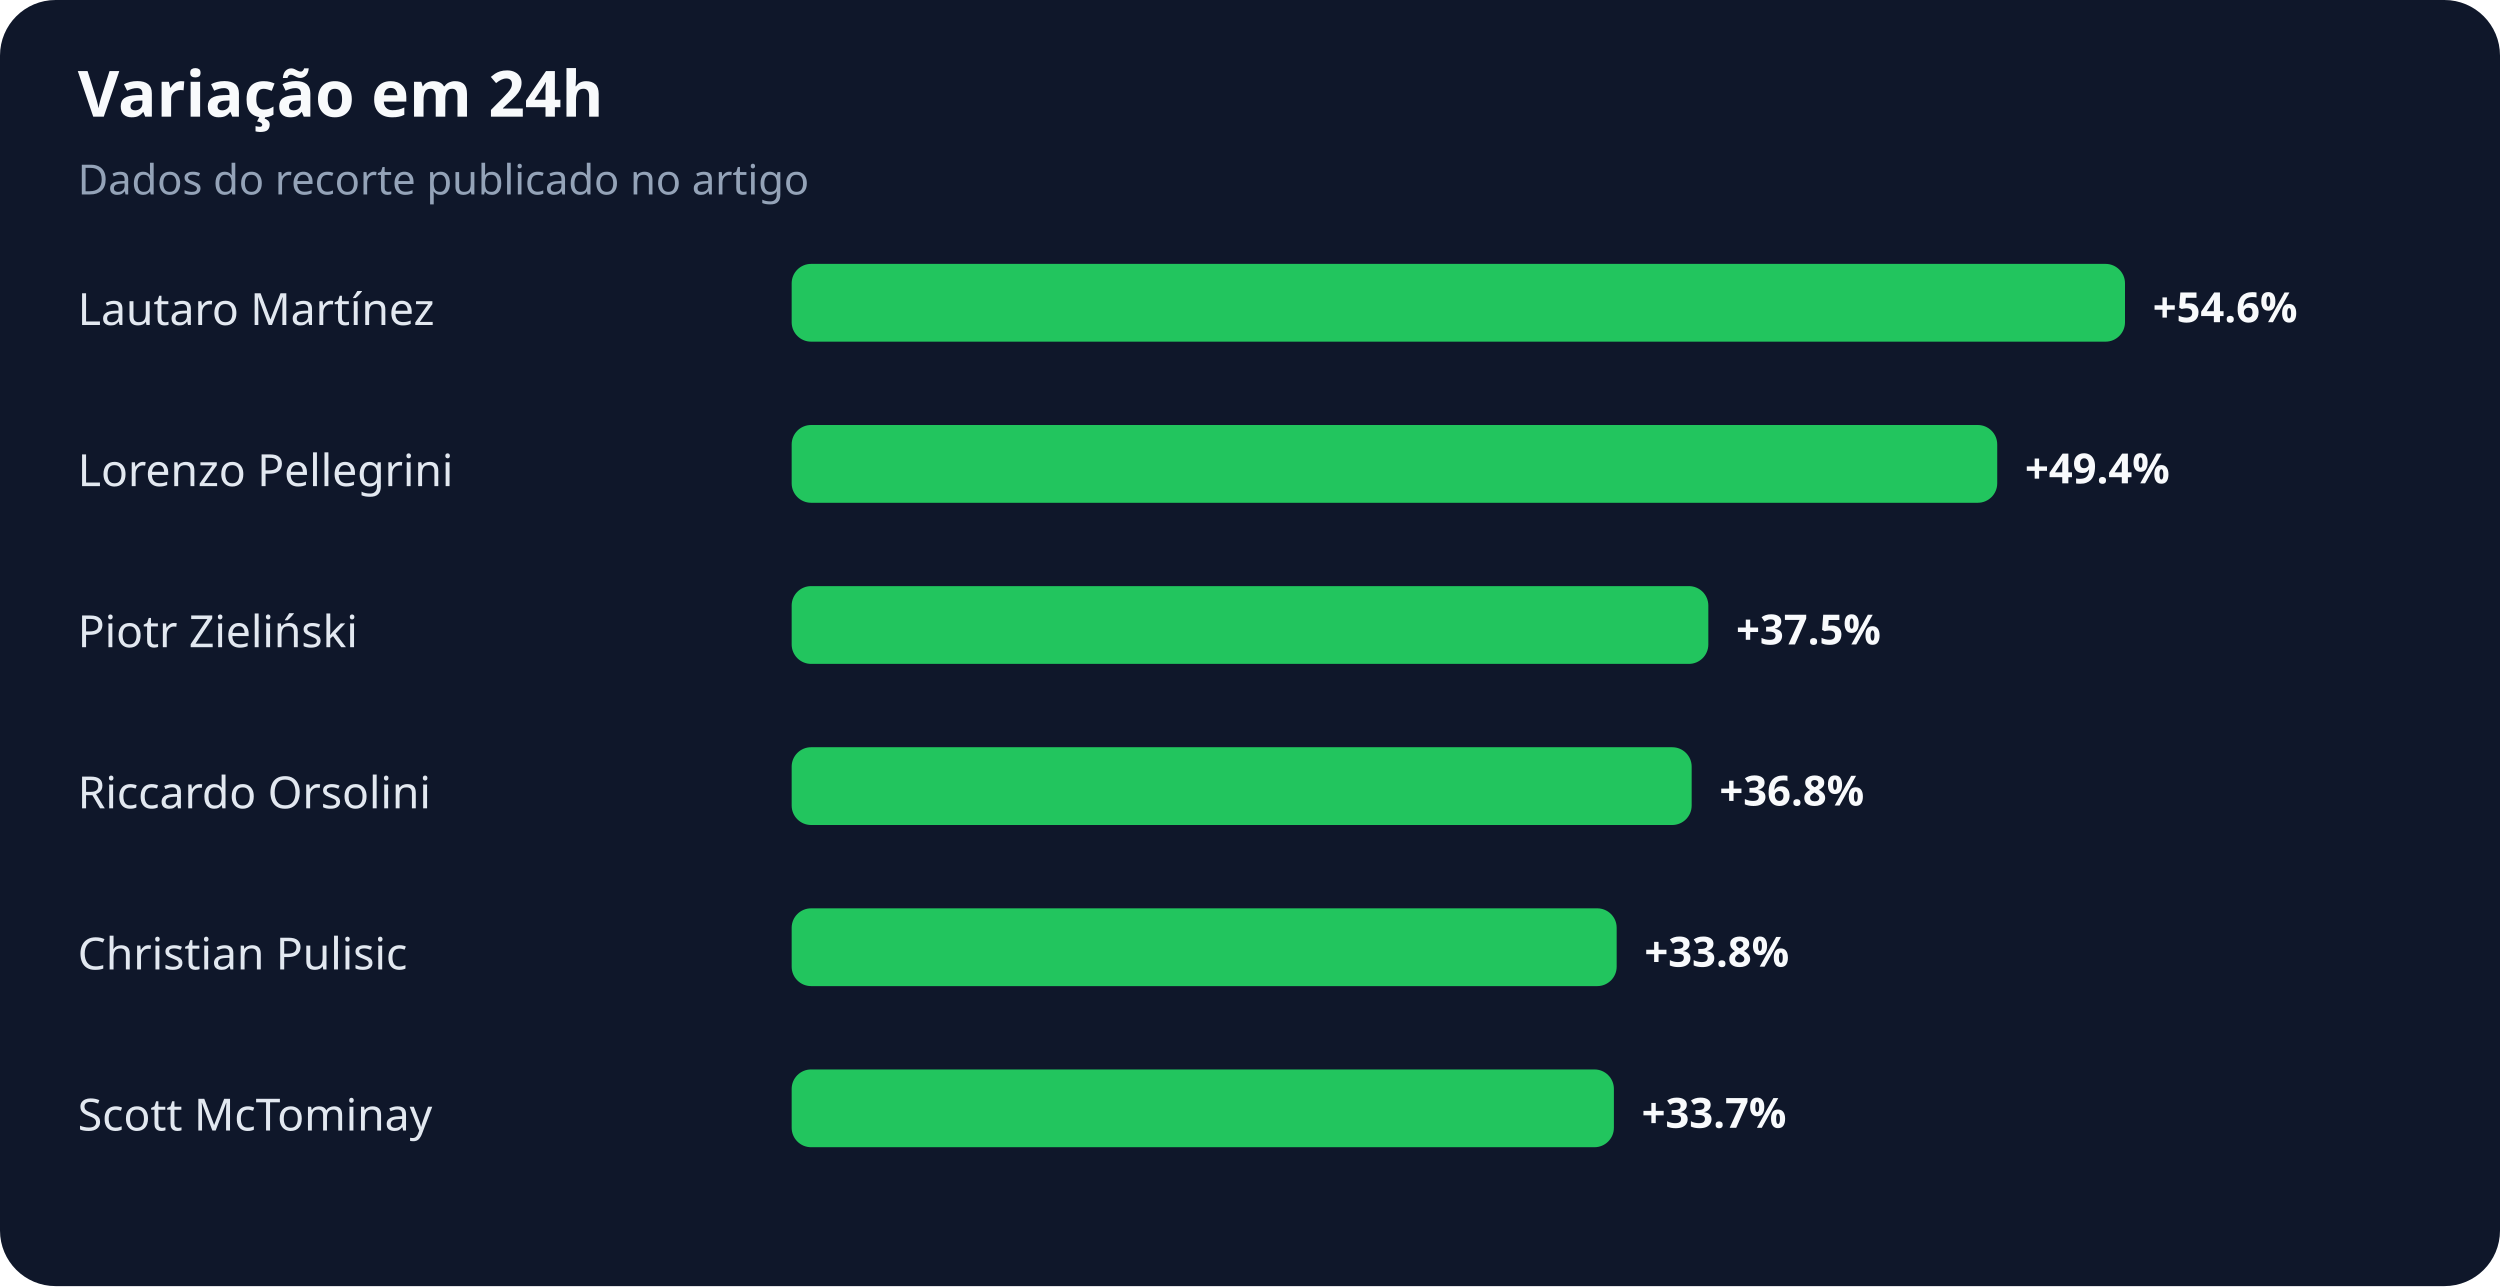
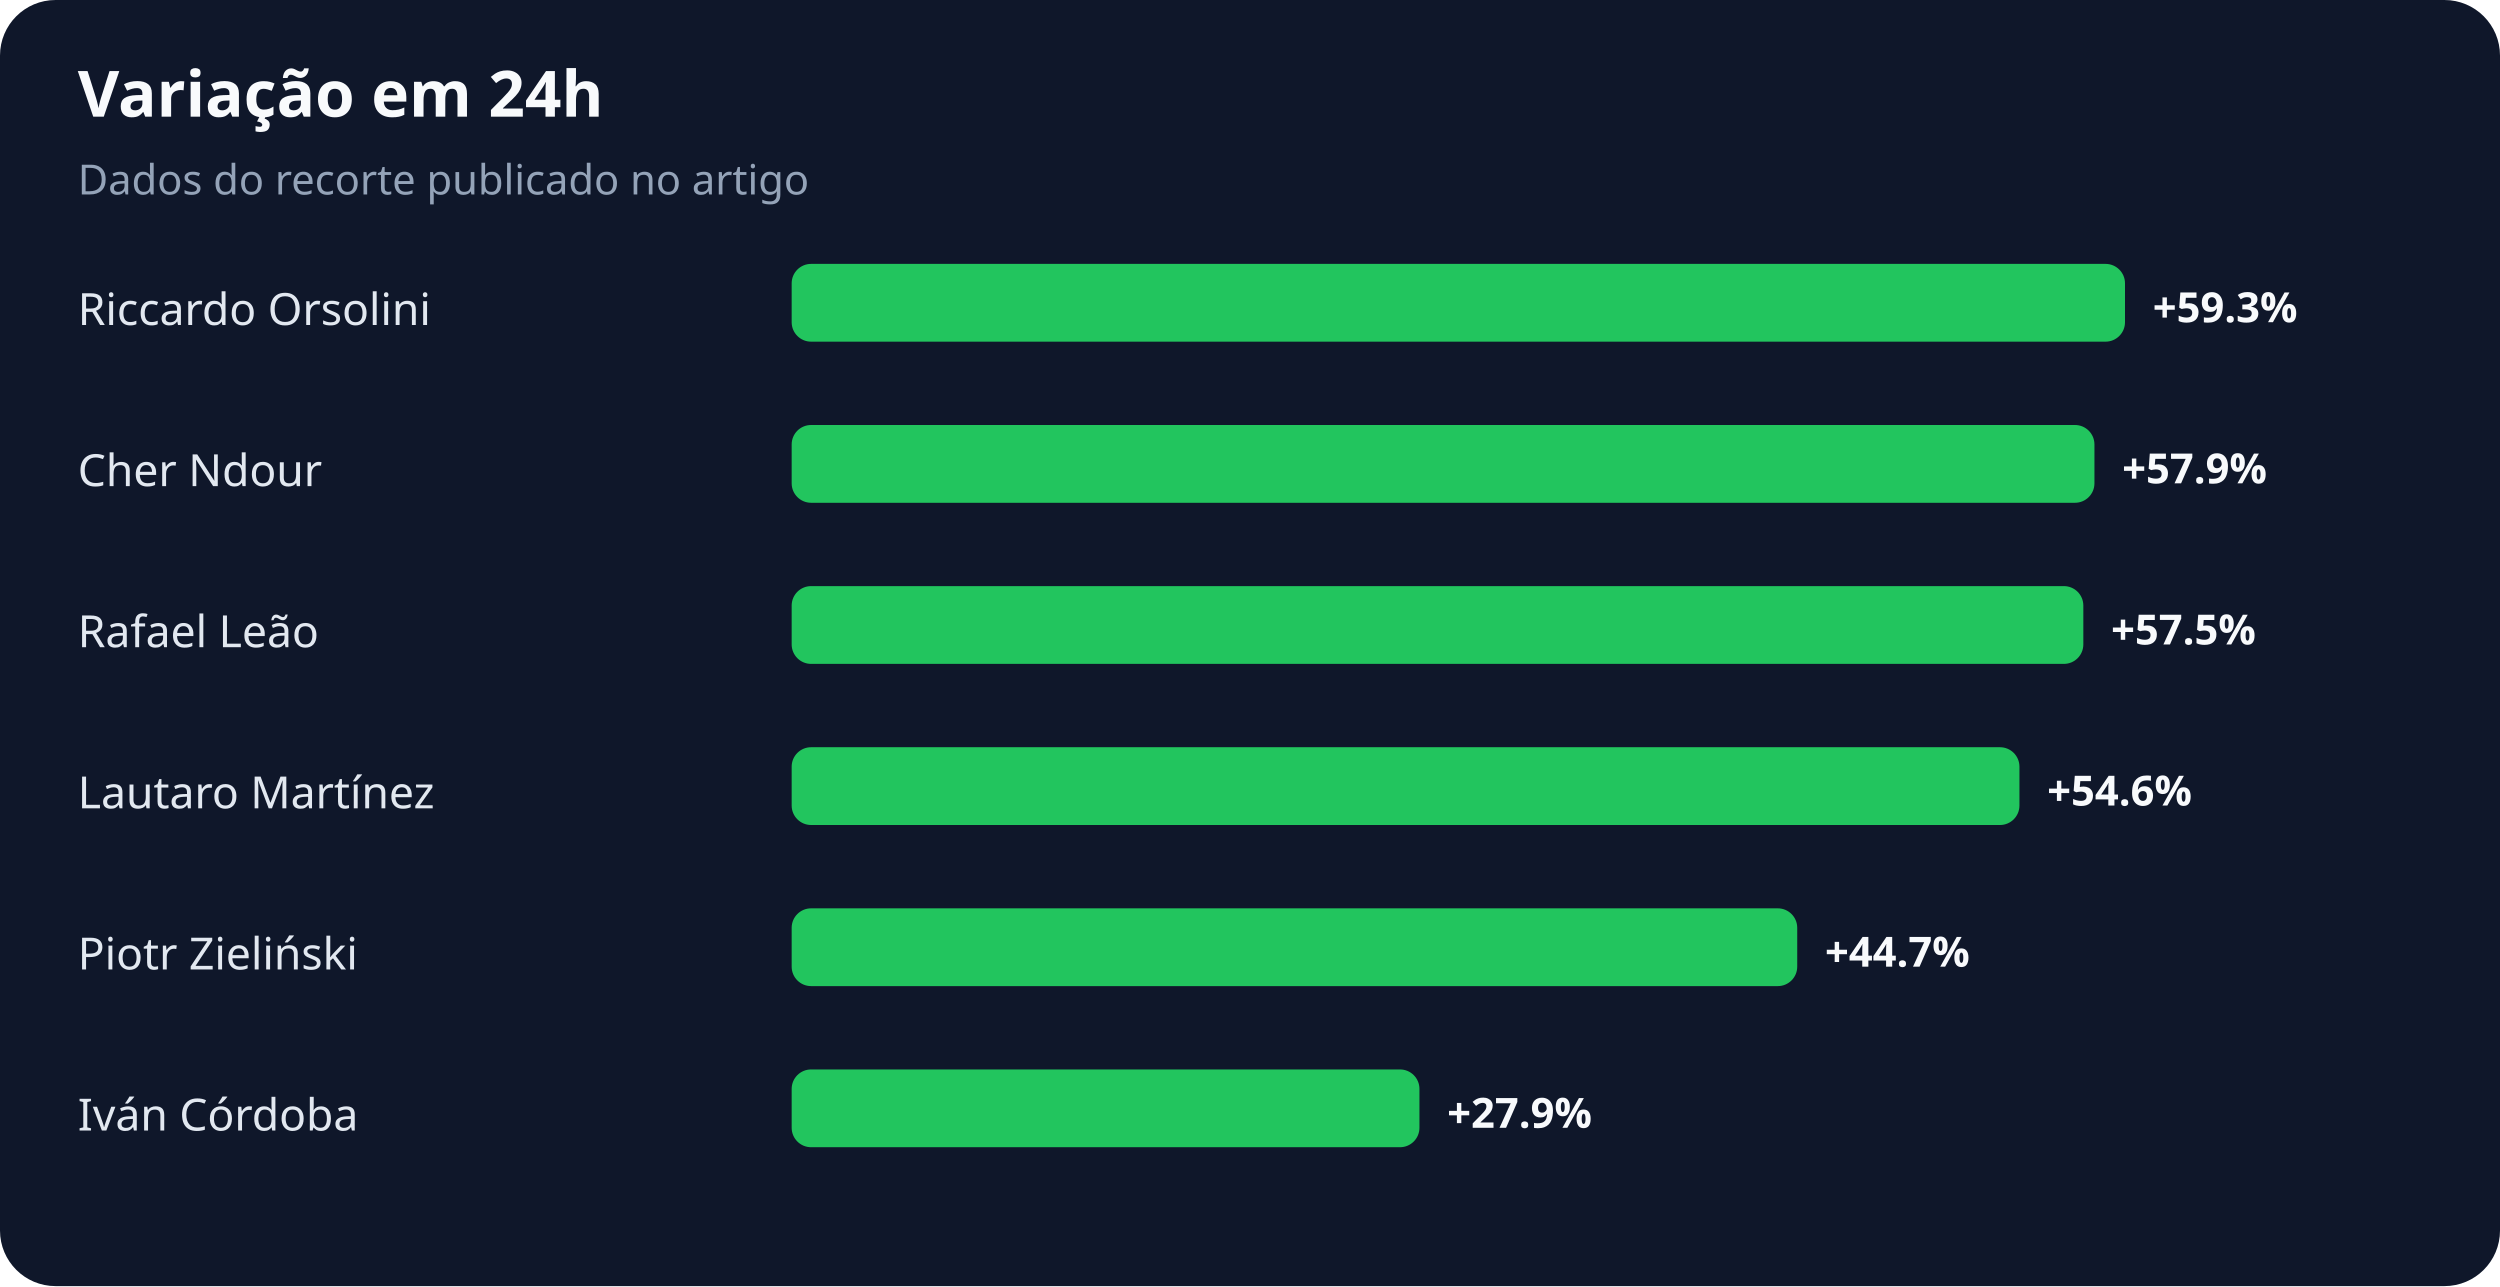
<svg xmlns="http://www.w3.org/2000/svg" width="900" height="463" viewBox="0 0 900 463" role="img" aria-labelledby="title desc">
  <rect width="100%" height="100%" rx="20" fill="#0f172a" />
  <text x="28" y="42" fill="#f8fafc" font-family="system-ui,sans-serif" font-size="23" font-weight="700">Variação em 24h</text>
  <text x="28" y="70" fill="#94a3b8" font-family="system-ui,sans-serif" font-size="15">Dados do recorte publicado no artigo</text>
-   <text x="28" y="117" fill="#e2e8f0" font-family="system-ui,sans-serif" font-size="16">Lautaro Martínez</text>
+   <text x="28" y="117" fill="#e2e8f0" font-family="system-ui,sans-serif" font-size="16">Riccardo Orsolini</text>
  <rect x="285" y="95" width="480" height="28" rx="7" fill="#22c55e" />
-   <text x="775" y="116" fill="#f8fafc" font-family="system-ui,sans-serif" font-size="15" font-weight="700">+54.6%</text>
-   <text x="28" y="175" fill="#e2e8f0" font-family="system-ui,sans-serif" font-size="16">Lorenzo Pellegrini</text>
-   <rect x="285" y="153" width="434" height="28" rx="7" fill="#22c55e" />
-   <text x="729" y="174" fill="#f8fafc" font-family="system-ui,sans-serif" font-size="15" font-weight="700">+49.4%</text>
-   <text x="28" y="233" fill="#e2e8f0" font-family="system-ui,sans-serif" font-size="16">Piotr Zieliński</text>
-   <rect x="285" y="211" width="330" height="28" rx="7" fill="#22c55e" />
-   <text x="625" y="232" fill="#f8fafc" font-family="system-ui,sans-serif" font-size="15" font-weight="700">+37.5%</text>
-   <text x="28" y="291" fill="#e2e8f0" font-family="system-ui,sans-serif" font-size="16">Riccardo Orsolini</text>
-   <rect x="285" y="269" width="324" height="28" rx="7" fill="#22c55e" />
-   <text x="619" y="290" fill="#f8fafc" font-family="system-ui,sans-serif" font-size="15" font-weight="700">+36.8%</text>
-   <text x="28" y="349" fill="#e2e8f0" font-family="system-ui,sans-serif" font-size="16">Christian Pulisic</text>
-   <rect x="285" y="327" width="297" height="28" rx="7" fill="#22c55e" />
-   <text x="592" y="348" fill="#f8fafc" font-family="system-ui,sans-serif" font-size="15" font-weight="700">+33.8%</text>
-   <text x="28" y="407" fill="#e2e8f0" font-family="system-ui,sans-serif" font-size="16">Scott McTominay</text>
-   <rect x="285" y="385" width="296" height="28" rx="7" fill="#22c55e" />
-   <text x="591" y="406" fill="#f8fafc" font-family="system-ui,sans-serif" font-size="15" font-weight="700">+33.7%</text>
+   <text x="775" y="116" fill="#f8fafc" font-family="system-ui,sans-serif" font-size="15" font-weight="700">+59.3%</text>
+   <text x="28" y="175" fill="#e2e8f0" font-family="system-ui,sans-serif" font-size="16">Cher Ndour</text>
+   <rect x="285" y="153" width="469" height="28" rx="7" fill="#22c55e" />
+   <text x="764" y="174" fill="#f8fafc" font-family="system-ui,sans-serif" font-size="15" font-weight="700">+57.9%</text>
+   <text x="28" y="233" fill="#e2e8f0" font-family="system-ui,sans-serif" font-size="16">Rafael Leão</text>
+   <rect x="285" y="211" width="465" height="28" rx="7" fill="#22c55e" />
+   <text x="760" y="232" fill="#f8fafc" font-family="system-ui,sans-serif" font-size="15" font-weight="700">+57.5%</text>
+   <text x="28" y="291" fill="#e2e8f0" font-family="system-ui,sans-serif" font-size="16">Lautaro Martínez</text>
+   <rect x="285" y="269" width="442" height="28" rx="7" fill="#22c55e" />
+   <text x="737" y="290" fill="#f8fafc" font-family="system-ui,sans-serif" font-size="15" font-weight="700">+54.6%</text>
+   <text x="28" y="349" fill="#e2e8f0" font-family="system-ui,sans-serif" font-size="16">Piotr Zieliński</text>
+   <rect x="285" y="327" width="362" height="28" rx="7" fill="#22c55e" />
+   <text x="657" y="348" fill="#f8fafc" font-family="system-ui,sans-serif" font-size="15" font-weight="700">+44.7%</text>
+   <text x="28" y="407" fill="#e2e8f0" font-family="system-ui,sans-serif" font-size="16">Iván Córdoba</text>
+   <rect x="285" y="385" width="226" height="28" rx="7" fill="#22c55e" />
+   <text x="521" y="406" fill="#f8fafc" font-family="system-ui,sans-serif" font-size="15" font-weight="700">+27.9%</text>
</svg>
